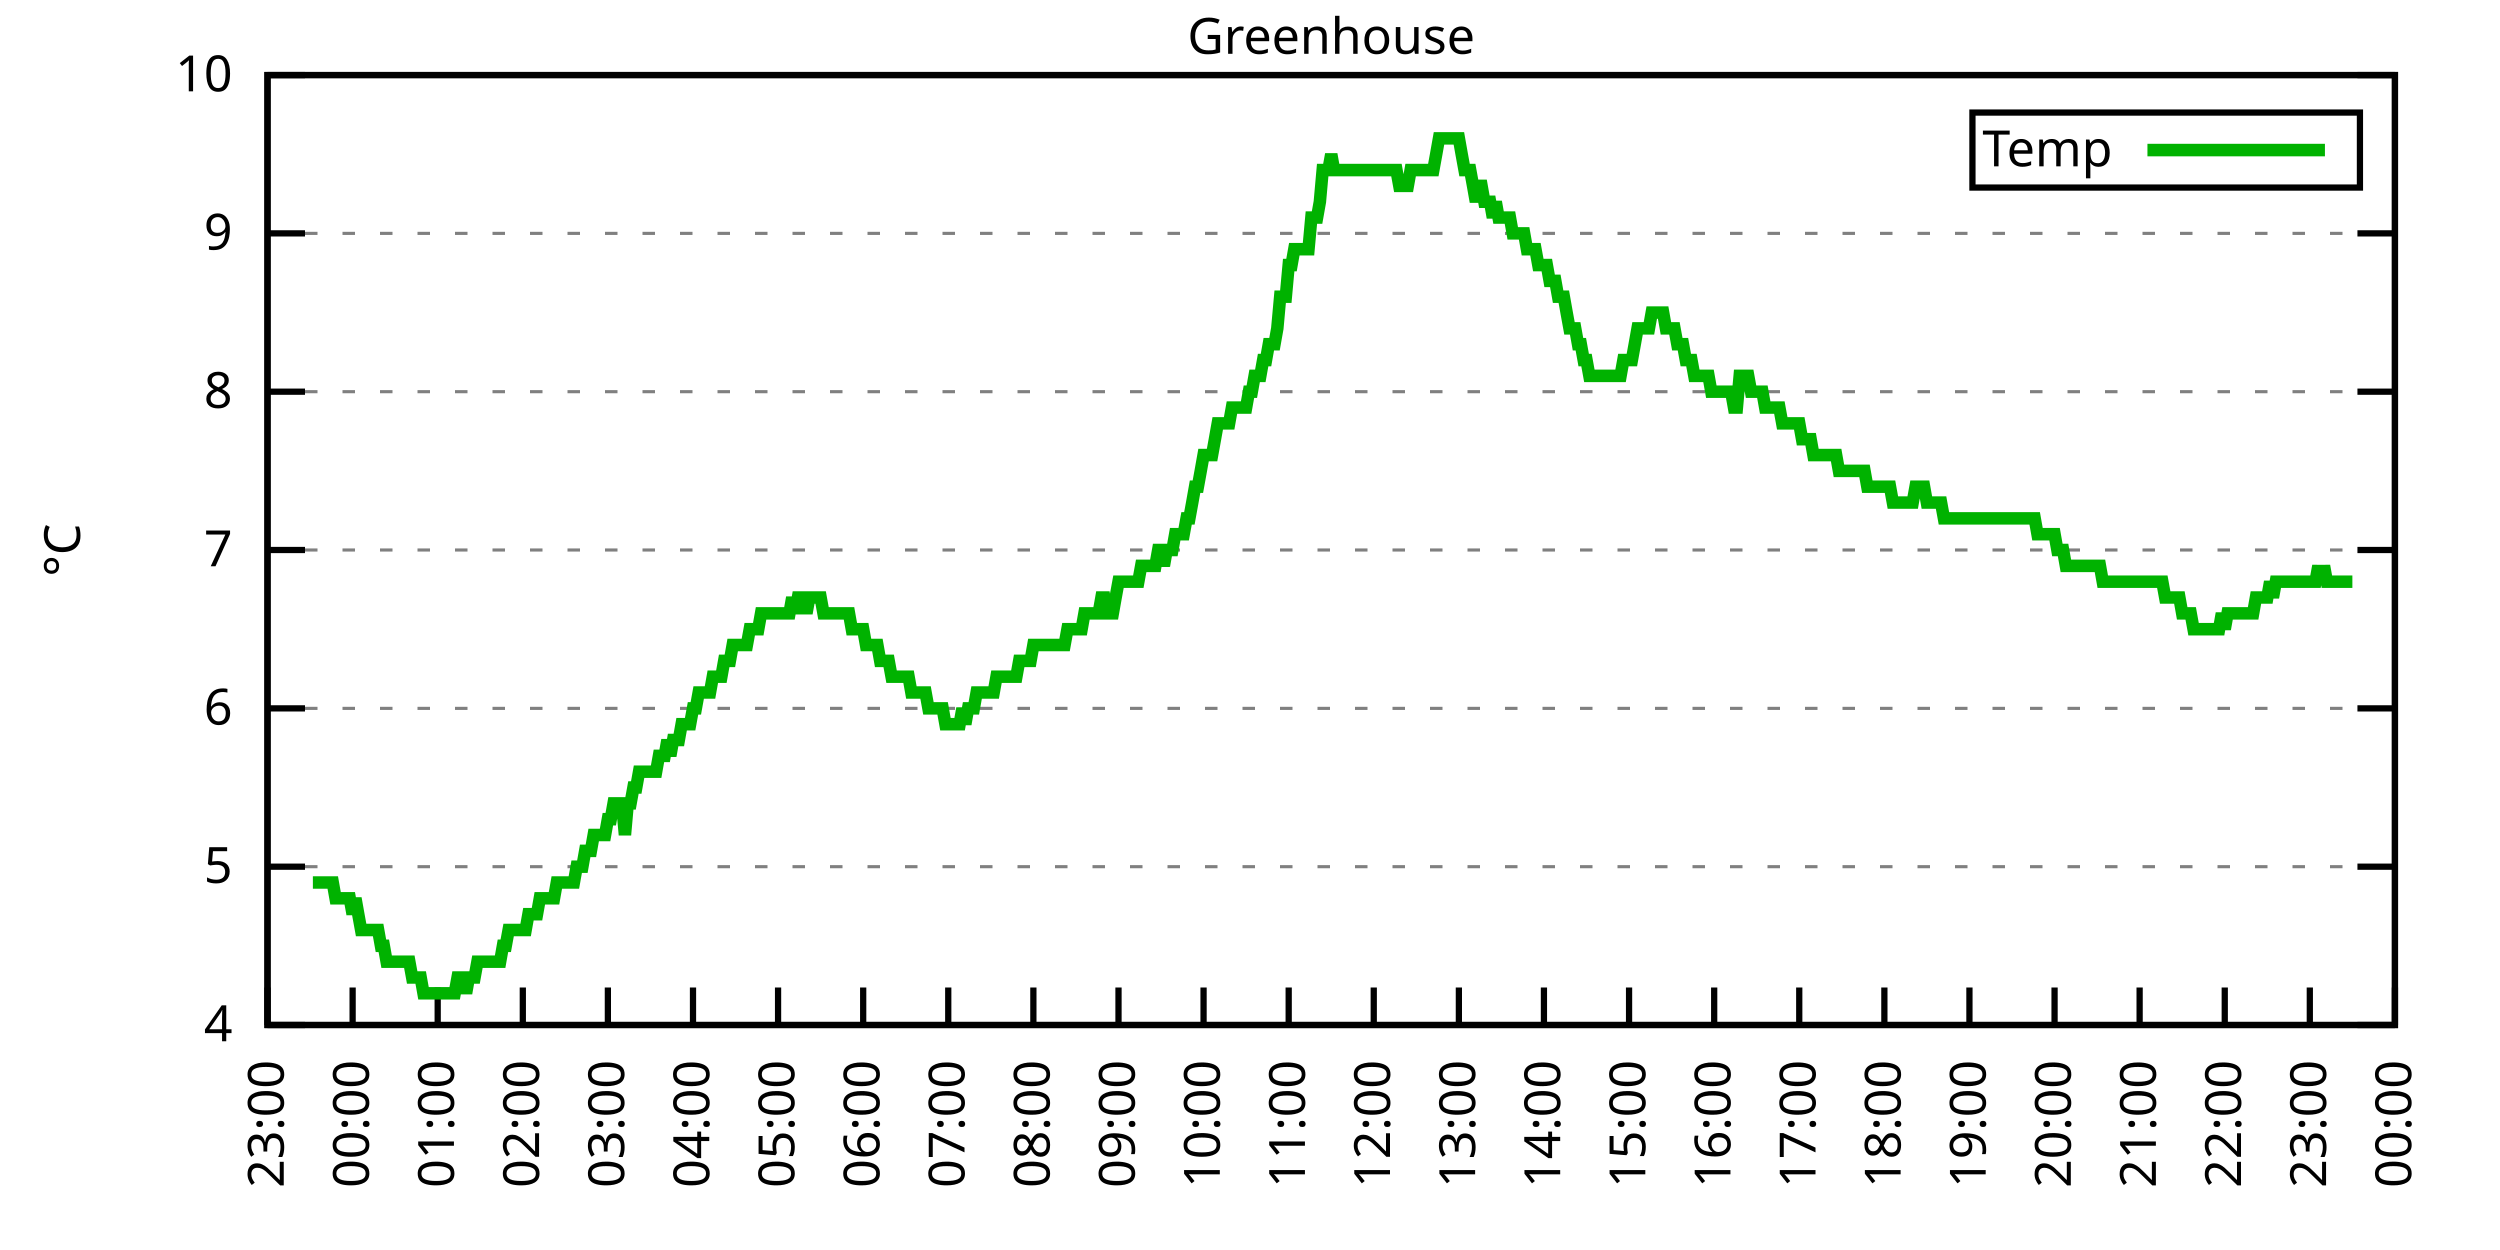
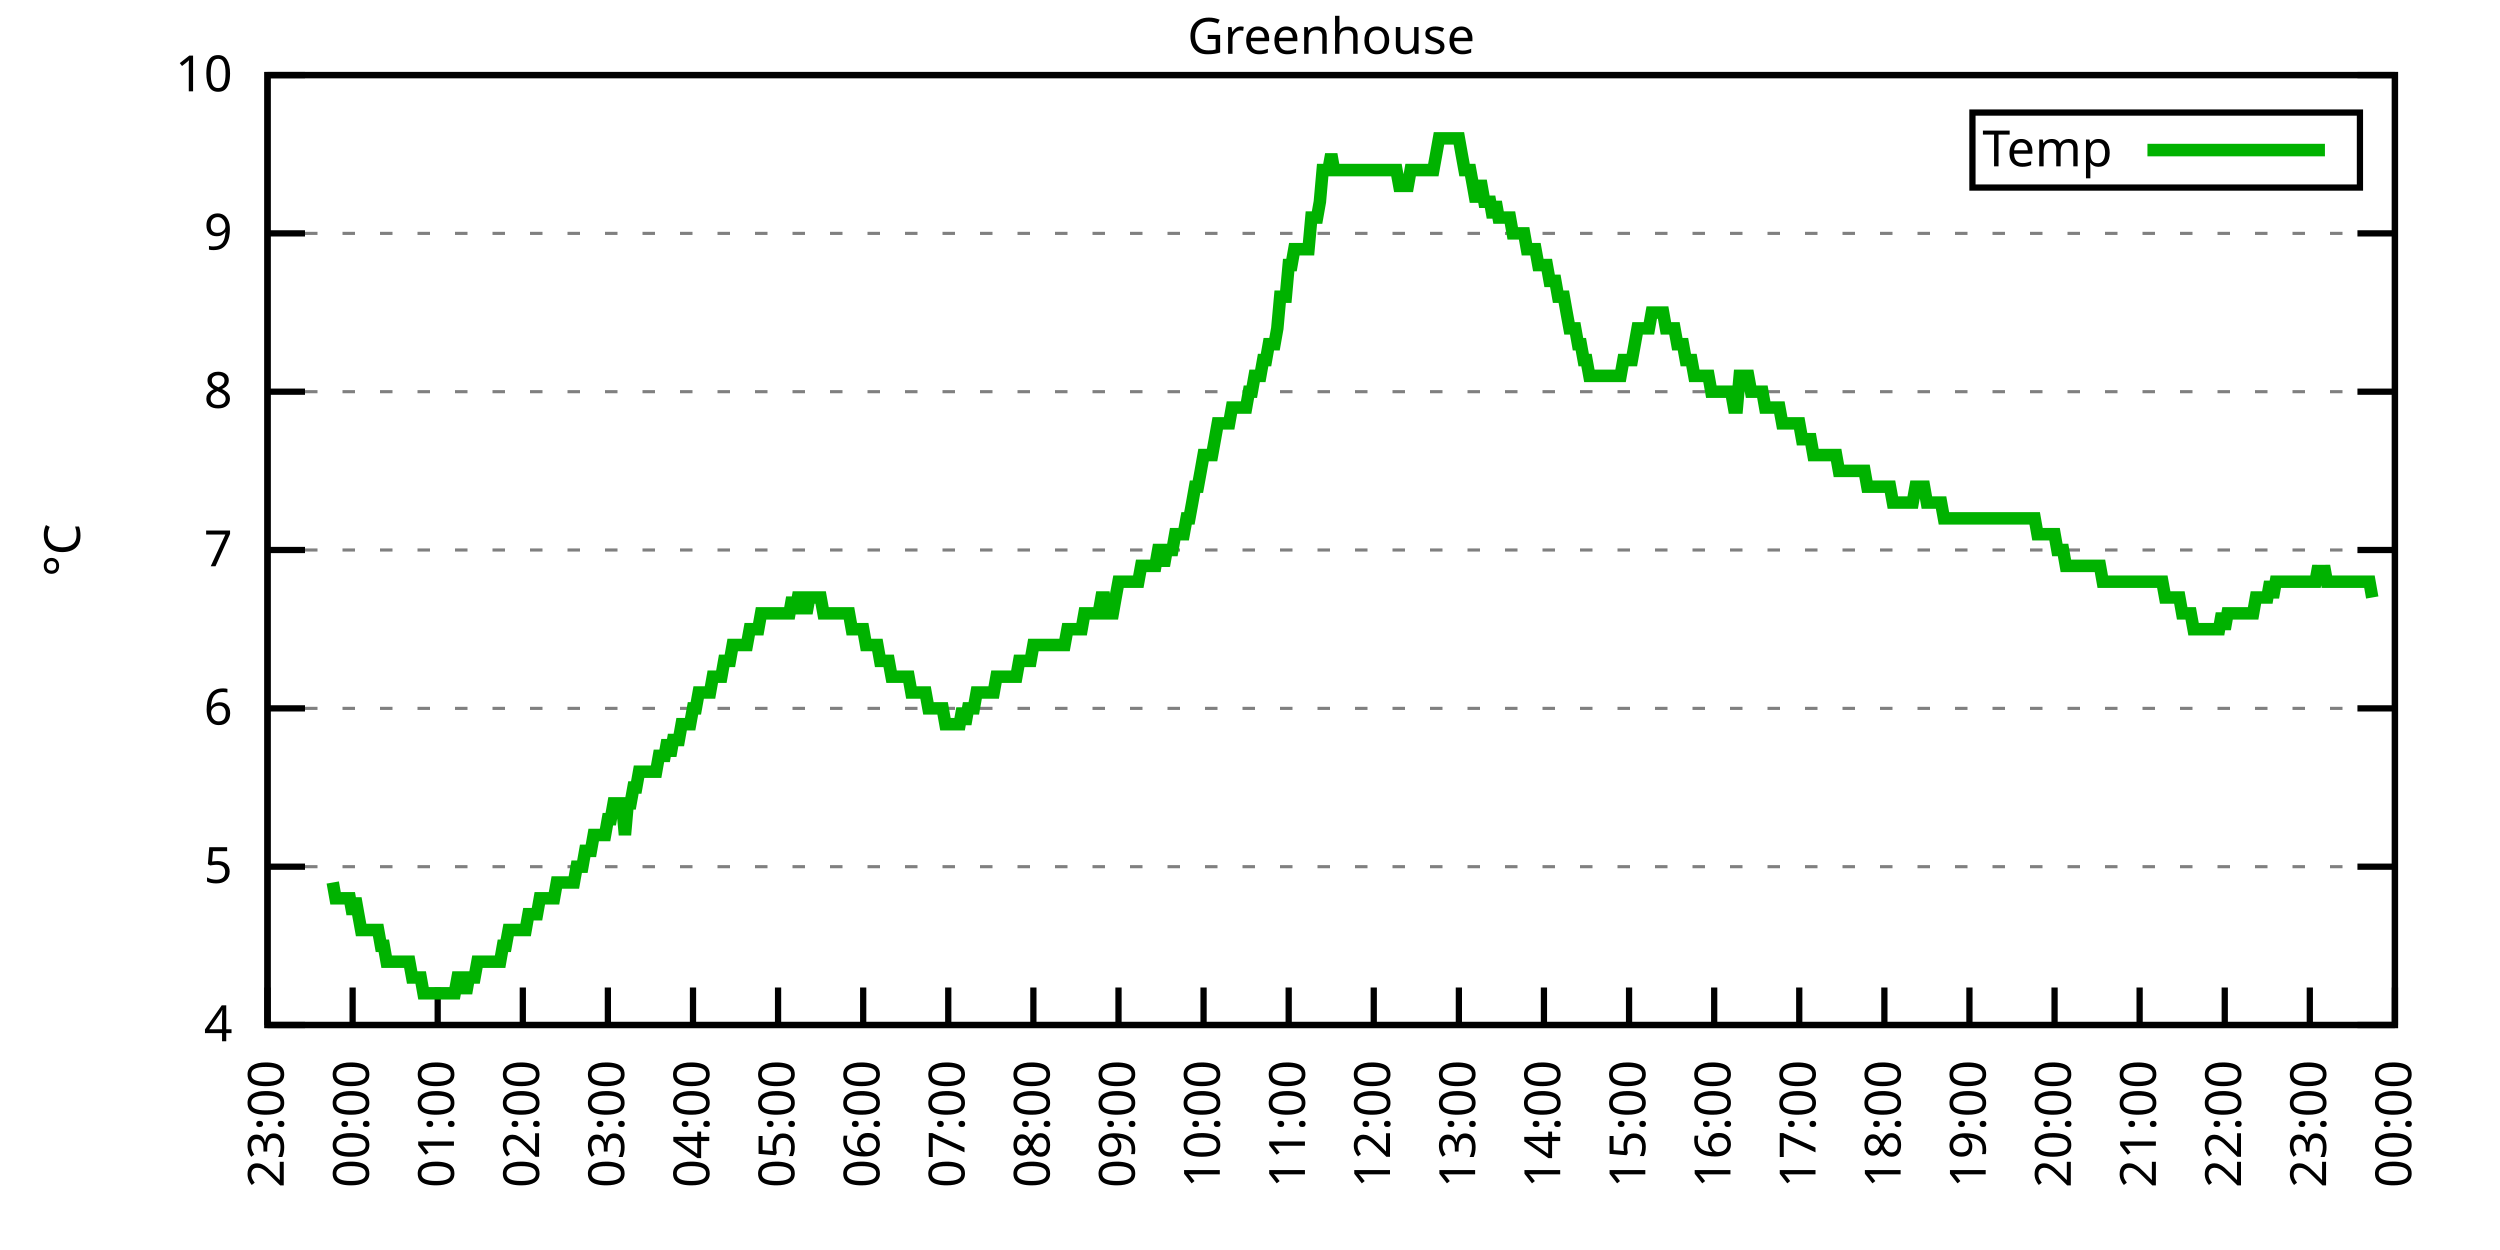
<svg xmlns="http://www.w3.org/2000/svg" xmlns:xlink="http://www.w3.org/1999/xlink" width="400" height="200" viewBox="0 0 400 200">
  <g id="gnuplot_canvas">
    <rect x="0" y="0" width="400" height="200" fill="none" />
    <defs>
      <circle id="gpDot" r="0.5" stroke-width="0.5" stroke="currentColor" />
      <path id="gpPt0" stroke-width="0.333" stroke="currentColor" d="M-1,0 h2 M0,-1 v2" />
      <path id="gpPt1" stroke-width="0.333" stroke="currentColor" d="M-1,-1 L1,1 M1,-1 L-1,1" />
      <path id="gpPt2" stroke-width="0.333" stroke="currentColor" d="M-1,0 L1,0 M0,-1 L0,1 M-1,-1 L1,1 M-1,1 L1,-1" />
      <rect id="gpPt3" stroke-width="0.333" stroke="currentColor" x="-1" y="-1" width="2" height="2" />
      <rect id="gpPt4" stroke-width="0.333" stroke="currentColor" fill="currentColor" x="-1" y="-1" width="2" height="2" />
      <circle id="gpPt5" stroke-width="0.333" stroke="currentColor" cx="0" cy="0" r="1" />
      <use xlink:href="#gpPt5" id="gpPt6" fill="currentColor" stroke="none" />
      <path id="gpPt7" stroke-width="0.333" stroke="currentColor" d="M0,-1.33 L-1.33,0.67 L1.33,0.67 z" />
      <use xlink:href="#gpPt7" id="gpPt8" fill="currentColor" stroke="none" />
      <use xlink:href="#gpPt7" id="gpPt9" stroke="currentColor" transform="rotate(180)" />
      <use xlink:href="#gpPt9" id="gpPt10" fill="currentColor" stroke="none" />
      <use xlink:href="#gpPt3" id="gpPt11" stroke="currentColor" transform="rotate(45)" />
      <use xlink:href="#gpPt11" id="gpPt12" fill="currentColor" stroke="none" />
      <path id="gpPt13" stroke-width="0.333" stroke="currentColor" d="M0,1.330 L1.265,0.411 L0.782,-1.067 L-0.782,-1.076 L-1.265,0.411 z" />
      <use xlink:href="#gpPt13" id="gpPt14" fill="currentColor" stroke="none" />
      <filter id="textbox" filterUnits="objectBoundingBox" x="0" y="0" height="1" width="1">
        <feFlood flood-color="white" flood-opacity="1" result="bgnd" />
        <feComposite in="SourceGraphic" in2="bgnd" operator="atop" />
      </filter>
      <filter id="greybox" filterUnits="objectBoundingBox" x="0" y="0" height="1" width="1">
        <feFlood flood-color="lightgrey" flood-opacity="1" result="grey" />
        <feComposite in="SourceGraphic" in2="grey" operator="atop" />
      </filter>
    </defs>
    <g fill="none" color="white" stroke="currentColor" stroke-width="1.00" stroke-linecap="butt" stroke-linejoin="miter">
</g>
    <g fill="none" color="black" stroke="currentColor" stroke-width="1.00" stroke-linecap="butt" stroke-linejoin="miter">
      <g stroke="none" shape-rendering="crispEdges">
        <polygon fill="rgb(255, 255, 255)" points="42.80,164.00 383.18,164.00 383.18,12.02 42.80,12.02 " />
      </g>
    </g>
    <g fill="none" color="black" stroke="currentColor" stroke-width="1.00" stroke-linecap="butt" stroke-linejoin="miter">
</g>
    <g fill="none" color="black" stroke="black" stroke-width="0.50" stroke-linecap="butt" stroke-linejoin="miter">
</g>
    <g fill="none" color="gray" stroke="currentColor" stroke-width="0.50" stroke-linecap="butt" stroke-linejoin="miter">
      <path stroke="gray" stroke-dasharray="2,4" class="gridline" d="M42.80,164.00 L383.19,164.00  " />
    </g>
    <g fill="none" color="gray" stroke="gray" stroke-width="1.00" stroke-linecap="butt" stroke-linejoin="miter">
</g>
    <g fill="none" color="black" stroke="currentColor" stroke-width="1.00" stroke-linecap="butt" stroke-linejoin="miter">
      <path stroke="black" d="M42.80,164.00 L48.80,164.00 M383.19,164.00 L377.19,164.00  " />
      <g transform="translate(37.20,166.60)" stroke="none" fill="black" font-family="Sans" font-size="8.00" text-anchor="end">
        <text>
          <tspan font-family="Sans"> 4</tspan>
        </text>
      </g>
    </g>
    <g fill="none" color="black" stroke="currentColor" stroke-width="1.00" stroke-linecap="butt" stroke-linejoin="miter">
</g>
    <g fill="none" color="black" stroke="black" stroke-width="0.50" stroke-linecap="butt" stroke-linejoin="miter">
</g>
    <g fill="none" color="gray" stroke="currentColor" stroke-width="0.50" stroke-linecap="butt" stroke-linejoin="miter">
      <path stroke="gray" stroke-dasharray="2,4" class="gridline" d="M42.80,138.67 L383.19,138.67  " />
    </g>
    <g fill="none" color="gray" stroke="gray" stroke-width="1.00" stroke-linecap="butt" stroke-linejoin="miter">
</g>
    <g fill="none" color="black" stroke="currentColor" stroke-width="1.00" stroke-linecap="butt" stroke-linejoin="miter">
      <path stroke="black" d="M42.80,138.67 L48.80,138.67 M383.19,138.67 L377.19,138.67  " />
      <g transform="translate(37.20,141.27)" stroke="none" fill="black" font-family="Sans" font-size="8.00" text-anchor="end">
        <text>
          <tspan font-family="Sans"> 5</tspan>
        </text>
      </g>
    </g>
    <g fill="none" color="black" stroke="currentColor" stroke-width="1.00" stroke-linecap="butt" stroke-linejoin="miter">
</g>
    <g fill="none" color="black" stroke="black" stroke-width="0.50" stroke-linecap="butt" stroke-linejoin="miter">
</g>
    <g fill="none" color="gray" stroke="currentColor" stroke-width="0.50" stroke-linecap="butt" stroke-linejoin="miter">
      <path stroke="gray" stroke-dasharray="2,4" class="gridline" d="M42.80,113.34 L383.19,113.34  " />
    </g>
    <g fill="none" color="gray" stroke="gray" stroke-width="1.00" stroke-linecap="butt" stroke-linejoin="miter">
</g>
    <g fill="none" color="black" stroke="currentColor" stroke-width="1.00" stroke-linecap="butt" stroke-linejoin="miter">
      <path stroke="black" d="M42.80,113.34 L48.80,113.34 M383.19,113.34 L377.19,113.34  " />
      <g transform="translate(37.20,115.94)" stroke="none" fill="black" font-family="Sans" font-size="8.00" text-anchor="end">
        <text>
          <tspan font-family="Sans"> 6</tspan>
        </text>
      </g>
    </g>
    <g fill="none" color="black" stroke="currentColor" stroke-width="1.00" stroke-linecap="butt" stroke-linejoin="miter">
</g>
    <g fill="none" color="black" stroke="black" stroke-width="0.50" stroke-linecap="butt" stroke-linejoin="miter">
</g>
    <g fill="none" color="gray" stroke="currentColor" stroke-width="0.50" stroke-linecap="butt" stroke-linejoin="miter">
      <path stroke="gray" stroke-dasharray="2,4" class="gridline" d="M42.80,88.00 L383.19,88.00  " />
    </g>
    <g fill="none" color="gray" stroke="gray" stroke-width="1.00" stroke-linecap="butt" stroke-linejoin="miter">
</g>
    <g fill="none" color="black" stroke="currentColor" stroke-width="1.00" stroke-linecap="butt" stroke-linejoin="miter">
      <path stroke="black" d="M42.80,88.00 L48.80,88.00 M383.19,88.00 L377.19,88.00  " />
      <g transform="translate(37.20,90.60)" stroke="none" fill="black" font-family="Sans" font-size="8.00" text-anchor="end">
        <text>
          <tspan font-family="Sans"> 7</tspan>
        </text>
      </g>
    </g>
    <g fill="none" color="black" stroke="currentColor" stroke-width="1.00" stroke-linecap="butt" stroke-linejoin="miter">
</g>
    <g fill="none" color="black" stroke="black" stroke-width="0.50" stroke-linecap="butt" stroke-linejoin="miter">
</g>
    <g fill="none" color="gray" stroke="currentColor" stroke-width="0.50" stroke-linecap="butt" stroke-linejoin="miter">
      <path stroke="gray" stroke-dasharray="2,4" class="gridline" d="M42.80,62.67 L383.19,62.67  " />
    </g>
    <g fill="none" color="gray" stroke="gray" stroke-width="1.00" stroke-linecap="butt" stroke-linejoin="miter">
</g>
    <g fill="none" color="black" stroke="currentColor" stroke-width="1.00" stroke-linecap="butt" stroke-linejoin="miter">
      <path stroke="black" d="M42.80,62.67 L48.80,62.67 M383.19,62.67 L377.19,62.67  " />
      <g transform="translate(37.20,65.27)" stroke="none" fill="black" font-family="Sans" font-size="8.00" text-anchor="end">
        <text>
          <tspan font-family="Sans"> 8</tspan>
        </text>
      </g>
    </g>
    <g fill="none" color="black" stroke="currentColor" stroke-width="1.00" stroke-linecap="butt" stroke-linejoin="miter">
</g>
    <g fill="none" color="black" stroke="black" stroke-width="0.50" stroke-linecap="butt" stroke-linejoin="miter">
</g>
    <g fill="none" color="gray" stroke="currentColor" stroke-width="0.50" stroke-linecap="butt" stroke-linejoin="miter">
      <path stroke="gray" stroke-dasharray="2,4" class="gridline" d="M42.80,37.34 L383.19,37.34  " />
    </g>
    <g fill="none" color="gray" stroke="gray" stroke-width="1.00" stroke-linecap="butt" stroke-linejoin="miter">
</g>
    <g fill="none" color="black" stroke="currentColor" stroke-width="1.00" stroke-linecap="butt" stroke-linejoin="miter">
      <path stroke="black" d="M42.80,37.34 L48.80,37.34 M383.19,37.34 L377.19,37.34  " />
      <g transform="translate(37.20,39.94)" stroke="none" fill="black" font-family="Sans" font-size="8.00" text-anchor="end">
        <text>
          <tspan font-family="Sans"> 9</tspan>
        </text>
      </g>
    </g>
    <g fill="none" color="black" stroke="currentColor" stroke-width="1.00" stroke-linecap="butt" stroke-linejoin="miter">
</g>
    <g fill="none" color="black" stroke="black" stroke-width="0.50" stroke-linecap="butt" stroke-linejoin="miter">
</g>
    <g fill="none" color="gray" stroke="currentColor" stroke-width="0.50" stroke-linecap="butt" stroke-linejoin="miter">
      <path stroke="gray" stroke-dasharray="2,4" class="gridline" d="M42.80,12.01 L383.19,12.01  " />
    </g>
    <g fill="none" color="gray" stroke="gray" stroke-width="1.00" stroke-linecap="butt" stroke-linejoin="miter">
</g>
    <g fill="none" color="black" stroke="currentColor" stroke-width="1.00" stroke-linecap="butt" stroke-linejoin="miter">
      <path stroke="black" d="M42.80,12.01 L48.80,12.01 M383.19,12.01 L377.19,12.01  " />
      <g transform="translate(37.20,14.61)" stroke="none" fill="black" font-family="Sans" font-size="8.00" text-anchor="end">
        <text>
          <tspan font-family="Sans"> 10</tspan>
        </text>
      </g>
    </g>
    <g fill="none" color="black" stroke="currentColor" stroke-width="1.00" stroke-linecap="butt" stroke-linejoin="miter">
      <path stroke="black" d="M42.80,164.00 L42.80,158.00  " />
      <g transform="translate(45.40,169.60) rotate(270.00)" stroke="none" fill="black" font-family="Sans" font-size="8.00" text-anchor="end">
        <text>
          <tspan font-family="Sans">23:00</tspan>
        </text>
      </g>
    </g>
    <g fill="none" color="black" stroke="currentColor" stroke-width="1.00" stroke-linecap="butt" stroke-linejoin="miter">
      <path stroke="black" d="M56.42,164.00 L56.42,158.00  " />
      <g transform="translate(59.02,169.60) rotate(270.00)" stroke="none" fill="black" font-family="Sans" font-size="8.00" text-anchor="end">
        <text>
          <tspan font-family="Sans">00:00</tspan>
        </text>
      </g>
    </g>
    <g fill="none" color="black" stroke="currentColor" stroke-width="1.00" stroke-linecap="butt" stroke-linejoin="miter">
      <path stroke="black" d="M70.03,164.00 L70.03,158.00  " />
      <g transform="translate(72.63,169.60) rotate(270.00)" stroke="none" fill="black" font-family="Sans" font-size="8.00" text-anchor="end">
        <text>
          <tspan font-family="Sans">01:00</tspan>
        </text>
      </g>
    </g>
    <g fill="none" color="black" stroke="currentColor" stroke-width="1.00" stroke-linecap="butt" stroke-linejoin="miter">
      <path stroke="black" d="M83.65,164.00 L83.65,158.00  " />
      <g transform="translate(86.25,169.60) rotate(270.00)" stroke="none" fill="black" font-family="Sans" font-size="8.00" text-anchor="end">
        <text>
          <tspan font-family="Sans">02:00</tspan>
        </text>
      </g>
    </g>
    <g fill="none" color="black" stroke="currentColor" stroke-width="1.00" stroke-linecap="butt" stroke-linejoin="miter">
      <path stroke="black" d="M97.26,164.00 L97.26,158.00  " />
      <g transform="translate(99.86,169.60) rotate(270.00)" stroke="none" fill="black" font-family="Sans" font-size="8.00" text-anchor="end">
        <text>
          <tspan font-family="Sans">03:00</tspan>
        </text>
      </g>
    </g>
    <g fill="none" color="black" stroke="currentColor" stroke-width="1.00" stroke-linecap="butt" stroke-linejoin="miter">
      <path stroke="black" d="M110.88,164.00 L110.88,158.00  " />
      <g transform="translate(113.48,169.60) rotate(270.00)" stroke="none" fill="black" font-family="Sans" font-size="8.00" text-anchor="end">
        <text>
          <tspan font-family="Sans">04:00</tspan>
        </text>
      </g>
    </g>
    <g fill="none" color="black" stroke="currentColor" stroke-width="1.00" stroke-linecap="butt" stroke-linejoin="miter">
      <path stroke="black" d="M124.49,164.00 L124.49,158.00  " />
      <g transform="translate(127.09,169.60) rotate(270.00)" stroke="none" fill="black" font-family="Sans" font-size="8.00" text-anchor="end">
        <text>
          <tspan font-family="Sans">05:00</tspan>
        </text>
      </g>
    </g>
    <g fill="none" color="black" stroke="currentColor" stroke-width="1.00" stroke-linecap="butt" stroke-linejoin="miter">
      <path stroke="black" d="M138.11,164.00 L138.11,158.00  " />
      <g transform="translate(140.71,169.60) rotate(270.00)" stroke="none" fill="black" font-family="Sans" font-size="8.00" text-anchor="end">
        <text>
          <tspan font-family="Sans">06:00</tspan>
        </text>
      </g>
    </g>
    <g fill="none" color="black" stroke="currentColor" stroke-width="1.00" stroke-linecap="butt" stroke-linejoin="miter">
      <path stroke="black" d="M151.72,164.00 L151.72,158.00  " />
      <g transform="translate(154.32,169.60) rotate(270.00)" stroke="none" fill="black" font-family="Sans" font-size="8.00" text-anchor="end">
        <text>
          <tspan font-family="Sans">07:00</tspan>
        </text>
      </g>
    </g>
    <g fill="none" color="black" stroke="currentColor" stroke-width="1.00" stroke-linecap="butt" stroke-linejoin="miter">
      <path stroke="black" d="M165.34,164.00 L165.34,158.00  " />
      <g transform="translate(167.94,169.60) rotate(270.00)" stroke="none" fill="black" font-family="Sans" font-size="8.00" text-anchor="end">
        <text>
          <tspan font-family="Sans">08:00</tspan>
        </text>
      </g>
    </g>
    <g fill="none" color="black" stroke="currentColor" stroke-width="1.00" stroke-linecap="butt" stroke-linejoin="miter">
      <path stroke="black" d="M178.96,164.00 L178.96,158.00  " />
      <g transform="translate(181.56,169.60) rotate(270.00)" stroke="none" fill="black" font-family="Sans" font-size="8.00" text-anchor="end">
        <text>
          <tspan font-family="Sans">09:00</tspan>
        </text>
      </g>
    </g>
    <g fill="none" color="black" stroke="currentColor" stroke-width="1.00" stroke-linecap="butt" stroke-linejoin="miter">
      <path stroke="black" d="M192.57,164.00 L192.57,158.00  " />
      <g transform="translate(195.17,169.60) rotate(270.00)" stroke="none" fill="black" font-family="Sans" font-size="8.00" text-anchor="end">
        <text>
          <tspan font-family="Sans">10:00</tspan>
        </text>
      </g>
    </g>
    <g fill="none" color="black" stroke="currentColor" stroke-width="1.00" stroke-linecap="butt" stroke-linejoin="miter">
      <path stroke="black" d="M206.19,164.00 L206.19,158.00  " />
      <g transform="translate(208.79,169.60) rotate(270.00)" stroke="none" fill="black" font-family="Sans" font-size="8.00" text-anchor="end">
        <text>
          <tspan font-family="Sans">11:00</tspan>
        </text>
      </g>
    </g>
    <g fill="none" color="black" stroke="currentColor" stroke-width="1.00" stroke-linecap="butt" stroke-linejoin="miter">
      <path stroke="black" d="M219.80,164.00 L219.80,158.00  " />
      <g transform="translate(222.40,169.60) rotate(270.00)" stroke="none" fill="black" font-family="Sans" font-size="8.00" text-anchor="end">
        <text>
          <tspan font-family="Sans">12:00</tspan>
        </text>
      </g>
    </g>
    <g fill="none" color="black" stroke="currentColor" stroke-width="1.00" stroke-linecap="butt" stroke-linejoin="miter">
      <path stroke="black" d="M233.42,164.00 L233.42,158.00  " />
      <g transform="translate(236.02,169.60) rotate(270.00)" stroke="none" fill="black" font-family="Sans" font-size="8.00" text-anchor="end">
        <text>
          <tspan font-family="Sans">13:00</tspan>
        </text>
      </g>
    </g>
    <g fill="none" color="black" stroke="currentColor" stroke-width="1.00" stroke-linecap="butt" stroke-linejoin="miter">
      <path stroke="black" d="M247.03,164.00 L247.03,158.00  " />
      <g transform="translate(249.63,169.60) rotate(270.00)" stroke="none" fill="black" font-family="Sans" font-size="8.00" text-anchor="end">
        <text>
          <tspan font-family="Sans">14:00</tspan>
        </text>
      </g>
    </g>
    <g fill="none" color="black" stroke="currentColor" stroke-width="1.00" stroke-linecap="butt" stroke-linejoin="miter">
      <path stroke="black" d="M260.65,164.00 L260.65,158.00  " />
      <g transform="translate(263.25,169.60) rotate(270.00)" stroke="none" fill="black" font-family="Sans" font-size="8.00" text-anchor="end">
        <text>
          <tspan font-family="Sans">15:00</tspan>
        </text>
      </g>
    </g>
    <g fill="none" color="black" stroke="currentColor" stroke-width="1.00" stroke-linecap="butt" stroke-linejoin="miter">
      <path stroke="black" d="M274.27,164.00 L274.27,158.00  " />
      <g transform="translate(276.87,169.60) rotate(270.00)" stroke="none" fill="black" font-family="Sans" font-size="8.00" text-anchor="end">
        <text>
          <tspan font-family="Sans">16:00</tspan>
        </text>
      </g>
    </g>
    <g fill="none" color="black" stroke="currentColor" stroke-width="1.00" stroke-linecap="butt" stroke-linejoin="miter">
      <path stroke="black" d="M287.88,164.00 L287.88,158.00  " />
      <g transform="translate(290.48,169.60) rotate(270.00)" stroke="none" fill="black" font-family="Sans" font-size="8.00" text-anchor="end">
        <text>
          <tspan font-family="Sans">17:00</tspan>
        </text>
      </g>
    </g>
    <g fill="none" color="black" stroke="currentColor" stroke-width="1.00" stroke-linecap="butt" stroke-linejoin="miter">
      <path stroke="black" d="M301.50,164.00 L301.50,158.00  " />
      <g transform="translate(304.10,169.60) rotate(270.00)" stroke="none" fill="black" font-family="Sans" font-size="8.00" text-anchor="end">
        <text>
          <tspan font-family="Sans">18:00</tspan>
        </text>
      </g>
    </g>
    <g fill="none" color="black" stroke="currentColor" stroke-width="1.00" stroke-linecap="butt" stroke-linejoin="miter">
      <path stroke="black" d="M315.11,164.00 L315.11,158.00  " />
      <g transform="translate(317.71,169.60) rotate(270.00)" stroke="none" fill="black" font-family="Sans" font-size="8.00" text-anchor="end">
        <text>
          <tspan font-family="Sans">19:00</tspan>
        </text>
      </g>
    </g>
    <g fill="none" color="black" stroke="currentColor" stroke-width="1.00" stroke-linecap="butt" stroke-linejoin="miter">
      <path stroke="black" d="M328.73,164.00 L328.73,158.00  " />
      <g transform="translate(331.33,169.60) rotate(270.00)" stroke="none" fill="black" font-family="Sans" font-size="8.00" text-anchor="end">
        <text>
          <tspan font-family="Sans">20:00</tspan>
        </text>
      </g>
    </g>
    <g fill="none" color="black" stroke="currentColor" stroke-width="1.00" stroke-linecap="butt" stroke-linejoin="miter">
      <path stroke="black" d="M342.34,164.00 L342.34,158.00  " />
      <g transform="translate(344.94,169.60) rotate(270.00)" stroke="none" fill="black" font-family="Sans" font-size="8.00" text-anchor="end">
        <text>
          <tspan font-family="Sans">21:00</tspan>
        </text>
      </g>
    </g>
    <g fill="none" color="black" stroke="currentColor" stroke-width="1.00" stroke-linecap="butt" stroke-linejoin="miter">
      <path stroke="black" d="M355.96,164.00 L355.96,158.00  " />
      <g transform="translate(358.56,169.60) rotate(270.00)" stroke="none" fill="black" font-family="Sans" font-size="8.00" text-anchor="end">
        <text>
          <tspan font-family="Sans">22:00</tspan>
        </text>
      </g>
    </g>
    <g fill="none" color="black" stroke="currentColor" stroke-width="1.00" stroke-linecap="butt" stroke-linejoin="miter">
      <path stroke="black" d="M369.57,164.00 L369.57,158.00  " />
      <g transform="translate(372.17,169.60) rotate(270.00)" stroke="none" fill="black" font-family="Sans" font-size="8.00" text-anchor="end">
        <text>
          <tspan font-family="Sans">23:00</tspan>
        </text>
      </g>
    </g>
    <g fill="none" color="black" stroke="currentColor" stroke-width="1.00" stroke-linecap="butt" stroke-linejoin="miter">
      <path stroke="black" d="M383.19,164.00 L383.19,158.00  " />
      <g transform="translate(385.79,169.60) rotate(270.00)" stroke="none" fill="black" font-family="Sans" font-size="8.00" text-anchor="end">
        <text>
          <tspan font-family="Sans">00:00</tspan>
        </text>
      </g>
    </g>
    <g fill="none" color="black" stroke="currentColor" stroke-width="1.00" stroke-linecap="butt" stroke-linejoin="miter">
</g>
    <g fill="none" color="black" stroke="currentColor" stroke-width="1.00" stroke-linecap="butt" stroke-linejoin="miter">
      <path stroke="black" d="M42.80,12.01 L42.80,164.00 L383.19,164.00 L383.19,12.01 L42.80,12.01 Z  " />
    </g>
    <g fill="none" color="black" stroke="currentColor" stroke-width="1.00" stroke-linecap="butt" stroke-linejoin="miter">
</g>
    <g fill="none" color="black" stroke="currentColor" stroke-width="1.00" stroke-linecap="butt" stroke-linejoin="miter">
      <path stroke="black" d="M315.59,30.01 L315.59,18.01 L377.59,18.01 L377.59,30.01 L315.59,30.01 Z  " />
    </g>
    <g id="Greenhouse_plot_1">
      <g fill="none" color="white" stroke="black" stroke-width="2.00" stroke-linecap="butt" stroke-linejoin="miter">
</g>
      <g fill="none" color="black" stroke="currentColor" stroke-width="2.00" stroke-linecap="butt" stroke-linejoin="miter">
        <g transform="translate(337.99,26.61)" stroke="none" fill="black" font-family="Sans" font-size="8.00" text-anchor="end">
          <text>
            <tspan font-family="Sans">Temp</tspan>
          </text>
        </g>
      </g>
      <g fill="none" color="black" stroke="currentColor" stroke-width="2.00" stroke-linecap="butt" stroke-linejoin="miter">
-         <path stroke="rgb(  0, 178,   0)" d="M343.59,24.01 L371.99,24.01 M50.06,141.20 L50.52,141.20 L50.97,141.20 L51.42,141.20 L51.88,141.20 L52.33,141.20   L52.78,141.20 L53.24,141.20 L53.69,143.73 L54.15,143.73 L54.60,143.73 L55.05,143.73 L55.51,143.73 L55.96,143.73   L56.42,146.27 L56.87,143.73 L57.32,146.27 L57.78,148.80 L58.23,148.80 L58.68,148.80 L59.14,148.80 L59.59,148.80   L60.05,148.80 L60.50,148.80 L60.95,151.33 L61.41,151.33 L61.86,153.87 L62.32,153.87 L62.77,153.87 L63.22,153.87   L63.68,153.87 L64.13,153.87 L64.58,153.87 L65.04,153.87 L65.49,153.87 L65.95,156.40 L66.40,156.40 L66.85,156.40   L67.31,156.40 L67.76,158.93 L68.22,158.93 L68.67,158.93 L69.12,158.93 L69.58,158.93 L70.03,158.93 L70.49,158.93   L70.94,158.93 L71.39,158.93 L71.85,158.93 L72.30,158.93 L72.75,158.93 L73.21,156.40 L73.66,156.40 L74.12,156.40   L74.57,158.93 L75.02,156.40 L75.48,156.40 L75.93,156.40 L76.39,153.87 L76.84,153.87 L77.29,153.87 L77.75,153.87   L78.20,153.87 L78.65,153.87 L79.11,153.87 L79.56,153.87 L80.02,153.87 L80.47,151.33 L80.92,151.33 L81.38,148.80   L81.83,148.80 L82.29,148.80 L82.74,148.80 L83.19,148.80 L83.65,148.80 L84.10,148.80 L84.55,146.27 L85.01,146.27   L85.46,146.27 L85.92,146.27 L86.37,143.73 L86.82,143.73 L87.28,143.73 L87.73,143.73 L88.19,143.73 L88.64,143.73   L89.09,141.20 L89.55,141.20 L90.00,141.20 L90.45,141.20 L90.91,141.20 L91.36,141.20 L91.82,141.20 L92.27,138.67   L92.72,138.67 L93.18,138.67 L93.63,136.14 L94.09,136.14 L94.54,136.14 L94.99,133.60 L95.45,133.60 L95.90,133.60   L96.35,133.60 L96.81,133.60 L97.26,131.07 L97.72,131.07 L98.17,128.54 L98.62,128.54 L99.08,128.54 L99.53,128.54   L99.99,133.60 L100.44,128.54 L100.89,128.54 L101.35,126.00 L101.80,126.00 L102.25,123.47 L102.71,123.47 L103.16,123.47   L103.62,123.47 L104.07,123.47 L104.52,123.47 L104.98,123.47 L105.43,120.94 L105.89,120.94 L106.34,120.94 L106.79,118.40   L107.25,120.94 L107.70,118.40 L108.15,118.40 L108.61,118.40 L109.06,115.87 L109.52,115.87 L109.97,115.87 L110.42,115.87   L110.88,113.34 L111.33,113.34 L111.79,110.80 L112.24,110.80 L112.69,110.80 L113.15,110.80 L113.60,110.80 L114.05,108.27   L114.51,108.27 L114.96,108.27 L115.42,108.27 L115.87,105.74 L116.32,105.74 L116.78,105.74 L117.23,103.20 L117.69,103.20   L118.14,103.20 L118.59,103.20 L119.05,103.20 L119.50,103.20 L119.96,100.67 L120.41,100.67 L120.86,100.67 L121.32,100.67   L121.77,98.14 L122.22,98.14 L122.68,98.14 L123.13,98.14 L123.59,98.14 L124.04,98.14 L124.49,98.14 L124.95,98.14   L125.40,98.14 L125.86,98.14 L126.31,98.14 L126.76,95.60 L127.22,98.14 L127.67,95.60 L128.12,95.60 L128.58,95.60   L129.03,98.14 L129.49,95.60 L129.94,95.60 L130.39,95.60 L130.85,95.60 L131.30,95.60 L131.76,98.14 L132.21,98.14   L132.66,98.14 L133.12,98.14 L133.57,98.14 L134.02,98.14 L134.48,98.14 L134.93,98.14 L135.39,98.14 L135.84,98.14   L136.29,100.67 L136.75,100.67 L137.20,100.67 L137.66,100.67 L138.11,100.67 L138.56,103.20 L139.02,103.20 L139.47,103.20   L139.92,103.20 L140.38,103.20 L140.83,105.74 L141.29,105.74 L141.74,105.74 L142.19,105.74 L142.65,108.27 L143.10,108.27   L143.56,108.27 L144.01,108.27 L144.46,108.27 L144.92,108.27 L145.37,108.27 L145.82,110.80 L146.28,110.80 L146.73,110.80   L147.19,110.80 L147.64,110.80 L148.09,110.80 L148.55,113.34 L149.00,113.34 L149.46,113.34 L149.91,113.34 L150.36,113.34   L150.82,113.34 L151.27,115.87 L151.72,115.87 L152.18,115.87 L152.63,115.87 L153.09,115.87 L153.54,115.87 L153.99,113.34   L154.45,115.87 L154.90,113.34 L155.36,113.34 L155.81,113.34 L156.26,110.80 L156.72,110.80 L157.17,110.80 L157.62,110.80   L158.08,110.80 L158.53,110.80 L158.99,110.80 L159.44,108.27 L159.89,108.27 L160.35,108.27 L160.80,108.27 L161.26,108.27   L161.71,108.27 L162.16,108.27 L162.62,108.27 L163.07,105.74 L163.52,105.74 L163.98,105.74 L164.43,105.74 L164.89,105.74   L165.34,103.20 L165.79,103.20 L166.25,103.20 L166.70,103.20 L167.16,103.20 L167.61,103.20 L168.06,103.20 L168.52,103.20   L168.97,103.20 L169.43,103.20 L169.88,103.20 L170.33,103.20 L170.79,100.67 L171.24,100.67 L171.69,100.67 L172.15,100.67   L172.60,100.67 L173.06,100.67 L173.51,98.14 L173.96,98.14 L174.42,98.14 L174.87,98.14 L175.33,98.14 L175.78,98.14   L176.23,95.60 L176.69,95.60 L177.14,98.14 L177.59,98.14 L178.05,98.14 L178.50,95.60 L178.96,93.07 L179.41,93.07   L179.86,93.07 L180.32,93.07 L180.77,93.07 L181.23,93.07 L181.68,93.07 L182.13,93.07 L182.59,90.54 L183.04,90.54   L183.49,90.54 L183.95,90.54 L184.40,90.54 L184.86,90.54 L185.31,88.00 L185.76,88.00 L186.22,90.54 L186.67,88.00   L187.13,88.00 L187.58,88.00 L188.03,85.47 L188.49,85.47 L188.94,85.47 L189.39,85.47 L189.85,82.94 L190.30,82.94   L190.76,80.41 L191.21,77.87 L191.66,77.87 L192.12,75.34 L192.57,72.81 L193.03,72.81 L193.48,72.81 L193.93,72.81   L194.39,70.27 L194.84,67.74 L195.29,67.74 L195.75,67.74 L196.20,67.74 L196.66,67.74 L197.11,65.21 L197.56,65.21   L198.02,65.21 L198.47,65.21 L198.93,65.21 L199.38,65.21 L199.83,62.67 L200.29,62.67 L200.74,60.14 L201.19,60.14   L201.65,60.14 L202.10,57.61 L202.56,57.61 L203.01,55.07 L203.46,55.07 L203.92,55.07 L204.37,52.54 L204.83,47.47   L205.28,47.47 L205.73,47.47 L206.19,42.41 L206.64,42.41 L207.09,39.87 L207.55,39.87 L208.00,39.87 L208.46,39.87   L208.91,39.87 L209.36,39.87 L209.82,34.81 L210.27,34.81 L210.73,34.81 L211.18,32.28 L211.63,27.21 L212.09,27.21   L212.54,27.21 L213.00,24.68 L213.45,27.21 L213.90,27.21 L214.36,27.21 L214.81,27.21 L215.26,27.21 L215.72,27.21   L216.17,27.21 L216.63,27.21 L217.08,27.21 L217.53,27.21 L217.99,27.21 L218.44,27.21 L218.90,27.21 L219.35,27.21   L219.80,27.21 L220.26,27.21 L220.71,27.21 L221.16,27.21 L221.62,27.21 L222.07,27.21 L222.53,27.21 L222.98,27.21   L223.43,27.21 L223.89,29.74 L224.34,29.74 L224.80,29.74 L225.25,29.74 L225.70,27.21 L226.16,27.21 L226.61,27.21   L227.06,27.21 L227.52,27.21 L227.97,27.21 L228.43,27.21 L228.88,27.21 L229.33,27.21 L229.79,24.68 L230.24,22.14   L230.70,22.14 L231.15,22.14 L231.60,22.14 L232.06,22.14 L232.51,22.14 L232.96,22.14 L233.42,22.14 L233.87,24.68   L234.33,27.21 L234.78,27.21 L235.23,27.21 L235.69,29.74 L236.14,32.28 L236.60,29.74 L237.05,29.74 L237.50,32.28   L237.96,32.28 L238.41,32.28 L238.86,34.81 L239.32,32.28 L239.77,34.81 L240.23,34.81 L240.68,34.81 L241.13,34.81   L241.59,34.81 L242.04,37.34 L242.50,37.34 L242.95,37.34 L243.40,37.34 L243.86,37.34 L244.31,39.87 L244.76,39.87   L245.22,39.87 L245.67,39.87 L246.13,42.41 L246.58,42.41 L247.03,42.41 L247.49,42.41 L247.94,44.94 L248.40,44.94   L248.85,44.94 L249.30,47.47 L249.76,47.47 L250.21,47.47 L250.66,50.01 L251.12,52.54 L251.57,52.54 L252.03,52.54   L252.48,55.07 L252.93,55.07 L253.39,57.61 L253.84,57.61 L254.30,60.14 L254.75,60.14 L255.20,60.14 L255.66,60.14   L256.11,60.14 L256.56,60.14 L257.02,60.14 L257.47,60.14 L257.93,60.14 L258.38,60.14 L258.83,60.14 L259.29,60.14   L259.74,57.61 L260.20,57.61 L260.65,57.61 L261.10,57.61 L261.56,55.07 L262.01,52.54 L262.47,52.54 L262.92,52.54   L263.37,52.54 L263.83,52.54 L264.28,50.01 L264.73,50.01 L265.19,50.01 L265.64,50.01 L266.10,50.01 L266.55,52.54   L267.00,52.54 L267.46,52.54 L267.91,52.54 L268.37,55.07 L268.82,55.07 L269.27,55.07 L269.73,57.61 L270.18,57.61   L270.63,57.61 L271.09,60.14 L271.54,60.14 L272.00,60.14 L272.45,60.14 L272.90,60.14 L273.36,60.14 L273.81,62.67   L274.27,62.67 L274.72,62.67 L275.17,62.67 L275.63,62.67 L276.08,62.67 L276.53,62.67 L276.99,62.67 L277.44,65.21   L277.90,65.21 L278.35,60.14 L278.80,60.14 L279.26,60.14 L279.71,60.14 L280.17,62.67 L280.62,62.67 L281.07,62.67   L281.53,62.67 L281.98,62.67 L282.43,65.21 L282.89,65.21 L283.34,65.21 L283.80,65.21 L284.25,65.21 L284.70,65.21   L285.16,67.74 L285.61,67.74 L286.07,67.74 L286.52,67.74 L286.97,67.74 L287.43,67.74 L287.88,67.74 L288.33,70.27   L288.79,70.27 L289.24,70.27 L289.70,70.27 L290.15,72.81 L290.60,72.81 L291.06,72.81 L291.51,72.81 L291.97,72.81   L292.42,72.81 L292.87,72.81 L293.33,72.81 L293.78,72.81 L294.23,75.34 L294.69,75.34 L295.14,75.34 L295.60,75.34   L296.05,75.34 L296.50,75.34 L296.96,75.34 L297.41,75.34 L297.87,75.34 L298.32,75.34 L298.77,77.87 L299.23,77.87   L299.68,77.87 L300.13,77.87 L300.59,77.87 L301.04,77.87 L301.50,77.87 L301.95,77.87 L302.40,77.87 L302.86,80.41   L303.31,80.41 L303.77,80.41 L304.22,80.41 L304.67,80.41 L305.13,80.41 L305.58,80.41 L306.03,80.41 L306.49,77.87   L306.94,77.87 L307.40,77.87 L307.85,77.87 L308.30,80.41 L308.76,80.41 L309.21,80.41 L309.67,80.41 L310.12,80.41   L310.57,80.41 L311.03,82.94 L311.48,82.94 L311.94,82.94 L312.39,82.94 L312.84,82.94 L313.30,82.94 L313.75,82.94   L314.20,82.94 L314.66,82.94 L315.11,82.94 L315.57,82.94 L316.02,82.94 L316.47,82.94 L316.93,82.94 L317.38,82.94   L317.84,82.94 L318.29,82.94 L318.74,82.94 L319.20,82.94 L319.65,82.94 L320.10,82.94 L320.56,82.94 L321.01,82.94   L321.47,82.94 L321.92,82.94 L322.37,82.94 L322.83,82.94 L323.28,82.94 L323.74,82.94 L324.19,82.94 L324.64,82.94   L325.10,82.94 L325.55,82.94 L326.00,85.47 L326.46,85.47 L326.91,85.47 L327.37,85.47 L327.82,85.47 L328.27,85.47   L328.73,85.47 L329.18,88.00 L329.64,88.00 L330.09,88.00 L330.54,90.54 L331.00,90.54 L331.45,90.54 L331.90,90.54   L332.36,90.54 L332.81,90.54 L333.27,90.54 L333.72,90.54 L334.17,90.54 L334.63,90.54 L335.08,90.54 L335.54,90.54   L335.99,90.54 L336.44,93.07 L336.90,93.07 L337.35,93.07 L337.80,93.07 L338.26,93.07 L338.71,93.07 L339.17,93.07   L339.62,93.07 L340.07,93.07 L340.53,93.07 L340.98,93.07 L341.44,93.07 L341.89,93.07 L342.34,93.07 L342.80,93.07   L343.25,93.07 L343.70,93.07 L344.16,93.07 L344.61,93.07 L345.07,93.07 L345.52,93.07 L345.97,93.07 L346.43,95.60   L346.88,95.60 L347.34,95.60 L347.79,95.60 L348.24,95.60 L348.70,95.60 L349.15,98.14 L349.60,98.14 L350.06,98.14   L350.51,98.14 L350.97,100.67 L351.42,100.67 L351.87,100.67 L352.33,100.67 L352.78,100.67 L353.24,100.67 L353.69,100.67   L354.14,100.67 L354.60,100.67 L355.05,100.67 L355.50,98.14 L355.96,100.67 L356.41,98.14 L356.87,98.14 L357.32,98.14   L357.77,98.14 L358.23,98.14 L358.68,98.14 L359.14,98.14 L359.59,98.14 L360.04,98.14 L360.50,98.14 L360.95,95.60   L361.41,95.60 L361.86,95.60 L362.31,95.60 L362.77,95.60 L363.22,93.07 L363.67,95.60 L364.13,93.07 L364.58,93.07   L365.04,93.07 L365.49,93.07 L365.94,93.07 L366.40,93.07 L366.85,93.07 L367.31,93.07 L367.76,93.07 L368.21,93.07   L368.67,93.07 L369.12,93.07 L369.57,93.07 L370.03,93.07 L370.48,93.07 L370.94,90.54 L371.39,93.07 L371.84,90.54   L372.30,93.07 L372.75,93.07 L373.21,93.07 L373.66,93.07 L374.11,93.07 L374.57,93.07 L375.02,93.07 L375.47,93.07   L375.93,93.07 L376.38,93.07  " />
+         <path stroke="rgb(  0, 178,   0)" d="M343.59,24.01 L371.99,24.01 M53.24,141.20 L53.69,143.73 L54.15,143.73 L54.60,143.73 L55.05,143.73 L55.51,143.73   L55.96,143.73 L56.42,146.27 L56.87,143.73 L57.32,146.27 L57.78,148.80 L58.23,148.80 L58.68,148.80 L59.14,148.80   L59.59,148.80 L60.05,148.80 L60.50,148.80 L60.95,151.33 L61.41,151.33 L61.86,153.87 L62.32,153.87 L62.77,153.87   L63.22,153.87 L63.68,153.87 L64.13,153.87 L64.58,153.87 L65.04,153.87 L65.49,153.87 L65.95,156.40 L66.40,156.40   L66.85,156.40 L67.31,156.40 L67.76,158.93 L68.22,158.93 L68.67,158.93 L69.12,158.93 L69.58,158.93 L70.03,158.93   L70.49,158.93 L70.94,158.93 L71.39,158.93 L71.85,158.93 L72.30,158.93 L72.75,158.93 L73.21,156.40 L73.66,156.40   L74.12,156.40 L74.57,158.93 L75.02,156.40 L75.48,156.40 L75.93,156.40 L76.39,153.87 L76.84,153.87 L77.29,153.87   L77.75,153.87 L78.20,153.87 L78.65,153.87 L79.11,153.87 L79.56,153.87 L80.02,153.87 L80.47,151.33 L80.92,151.33   L81.38,148.80 L81.83,148.80 L82.29,148.80 L82.74,148.80 L83.19,148.80 L83.65,148.80 L84.10,148.80 L84.55,146.27   L85.01,146.27 L85.46,146.27 L85.92,146.27 L86.37,143.73 L86.82,143.73 L87.28,143.73 L87.73,143.73 L88.19,143.73   L88.64,143.73 L89.09,141.20 L89.55,141.20 L90.00,141.20 L90.45,141.20 L90.91,141.20 L91.36,141.20 L91.82,141.20   L92.27,138.67 L92.72,138.67 L93.18,138.67 L93.63,136.14 L94.09,136.14 L94.54,136.14 L94.99,133.60 L95.45,133.60   L95.90,133.60 L96.35,133.60 L96.81,133.60 L97.26,131.07 L97.72,131.07 L98.17,128.54 L98.62,128.54 L99.08,128.54   L99.53,128.54 L99.99,133.60 L100.44,128.54 L100.89,128.54 L101.35,126.00 L101.80,126.00 L102.25,123.47 L102.71,123.47   L103.16,123.47 L103.62,123.47 L104.07,123.47 L104.52,123.47 L104.98,123.47 L105.43,120.94 L105.89,120.94 L106.34,120.94   L106.79,118.40 L107.25,120.94 L107.70,118.40 L108.15,118.40 L108.61,118.40 L109.06,115.87 L109.52,115.87 L109.97,115.87   L110.42,115.87 L110.88,113.34 L111.33,113.34 L111.79,110.80 L112.24,110.80 L112.69,110.80 L113.15,110.80 L113.60,110.80   L114.05,108.27 L114.51,108.27 L114.96,108.27 L115.42,108.27 L115.87,105.74 L116.32,105.74 L116.78,105.74 L117.23,103.20   L117.69,103.20 L118.14,103.20 L118.59,103.20 L119.05,103.20 L119.50,103.20 L119.96,100.67 L120.41,100.67 L120.86,100.67   L121.32,100.67 L121.77,98.14 L122.22,98.14 L122.68,98.14 L123.13,98.14 L123.59,98.14 L124.04,98.14 L124.49,98.14   L124.95,98.14 L125.40,98.14 L125.86,98.14 L126.31,98.14 L126.76,95.60 L127.22,98.14 L127.67,95.60 L128.12,95.60   L128.58,95.60 L129.03,98.14 L129.49,95.60 L129.94,95.60 L130.39,95.60 L130.85,95.60 L131.30,95.60 L131.76,98.14   L132.21,98.14 L132.66,98.14 L133.12,98.14 L133.57,98.14 L134.02,98.14 L134.48,98.14 L134.93,98.14 L135.39,98.14   L135.84,98.14 L136.29,100.67 L136.75,100.67 L137.20,100.67 L137.66,100.67 L138.11,100.67 L138.56,103.20 L139.02,103.20   L139.47,103.20 L139.92,103.20 L140.38,103.20 L140.83,105.74 L141.29,105.74 L141.74,105.74 L142.19,105.74 L142.65,108.27   L143.10,108.27 L143.56,108.27 L144.01,108.27 L144.46,108.27 L144.92,108.27 L145.37,108.27 L145.82,110.80 L146.28,110.80   L146.73,110.80 L147.19,110.80 L147.64,110.80 L148.09,110.80 L148.55,113.34 L149.00,113.34 L149.46,113.34 L149.91,113.34   L150.36,113.34 L150.82,113.34 L151.27,115.87 L151.72,115.87 L152.18,115.87 L152.63,115.87 L153.09,115.87 L153.54,115.87   L153.99,113.34 L154.45,115.87 L154.90,113.34 L155.36,113.34 L155.81,113.34 L156.26,110.80 L156.72,110.80 L157.17,110.80   L157.62,110.80 L158.08,110.80 L158.53,110.80 L158.99,110.80 L159.44,108.27 L159.89,108.27 L160.35,108.27 L160.80,108.27   L161.26,108.27 L161.71,108.27 L162.16,108.27 L162.62,108.27 L163.07,105.74 L163.52,105.74 L163.98,105.74 L164.43,105.74   L164.89,105.74 L165.34,103.20 L165.79,103.20 L166.25,103.20 L166.70,103.20 L167.16,103.20 L167.61,103.20 L168.06,103.20   L168.52,103.20 L168.97,103.20 L169.43,103.20 L169.88,103.20 L170.33,103.20 L170.79,100.67 L171.24,100.67 L171.69,100.67   L172.15,100.67 L172.60,100.67 L173.06,100.67 L173.51,98.14 L173.96,98.14 L174.42,98.14 L174.87,98.14 L175.33,98.14   L175.78,98.14 L176.23,95.60 L176.69,95.60 L177.14,98.14 L177.59,98.14 L178.05,98.14 L178.50,95.60 L178.96,93.07   L179.41,93.07 L179.86,93.07 L180.32,93.07 L180.77,93.07 L181.23,93.07 L181.68,93.07 L182.13,93.07 L182.59,90.54   L183.04,90.54 L183.49,90.54 L183.95,90.54 L184.40,90.54 L184.86,90.54 L185.31,88.00 L185.76,88.00 L186.22,90.54   L186.67,88.00 L187.13,88.00 L187.58,88.00 L188.03,85.47 L188.49,85.47 L188.94,85.47 L189.39,85.47 L189.85,82.94   L190.30,82.94 L190.76,80.41 L191.21,77.87 L191.66,77.87 L192.12,75.34 L192.57,72.81 L193.03,72.81 L193.48,72.81   L193.93,72.81 L194.39,70.27 L194.84,67.74 L195.29,67.74 L195.75,67.74 L196.20,67.74 L196.66,67.74 L197.11,65.21   L197.56,65.21 L198.02,65.21 L198.47,65.21 L198.93,65.21 L199.38,65.21 L199.83,62.67 L200.29,62.67 L200.74,60.14   L201.19,60.14 L201.65,60.14 L202.10,57.61 L202.56,57.61 L203.01,55.07 L203.46,55.07 L203.92,55.07 L204.37,52.54   L204.83,47.47 L205.28,47.47 L205.73,47.47 L206.19,42.41 L206.64,42.41 L207.09,39.87 L207.55,39.87 L208.00,39.87   L208.46,39.87 L208.91,39.87 L209.36,39.87 L209.82,34.81 L210.27,34.81 L210.73,34.81 L211.18,32.28 L211.63,27.21   L212.09,27.21 L212.54,27.21 L213.00,24.68 L213.45,27.21 L213.90,27.21 L214.36,27.21 L214.81,27.21 L215.26,27.21   L215.72,27.21 L216.17,27.21 L216.63,27.21 L217.08,27.21 L217.53,27.21 L217.99,27.21 L218.44,27.21 L218.90,27.21   L219.35,27.21 L219.80,27.21 L220.26,27.21 L220.71,27.21 L221.16,27.21 L221.62,27.21 L222.07,27.21 L222.53,27.21   L222.98,27.21 L223.43,27.21 L223.89,29.74 L224.34,29.74 L224.80,29.74 L225.25,29.74 L225.70,27.21 L226.16,27.21   L226.61,27.21 L227.06,27.21 L227.52,27.21 L227.97,27.21 L228.43,27.21 L228.88,27.21 L229.33,27.21 L229.79,24.68   L230.24,22.14 L230.70,22.14 L231.15,22.14 L231.60,22.14 L232.06,22.14 L232.51,22.14 L232.96,22.14 L233.42,22.14   L233.87,24.68 L234.33,27.21 L234.78,27.21 L235.23,27.21 L235.69,29.74 L236.14,32.28 L236.60,29.74 L237.05,29.74   L237.50,32.28 L237.96,32.28 L238.41,32.28 L238.86,34.81 L239.32,32.28 L239.77,34.81 L240.23,34.81 L240.68,34.81   L241.13,34.81 L241.59,34.81 L242.04,37.34 L242.50,37.34 L242.95,37.34 L243.40,37.34 L243.86,37.34 L244.31,39.87   L244.76,39.87 L245.22,39.87 L245.67,39.87 L246.13,42.41 L246.58,42.41 L247.03,42.41 L247.49,42.41 L247.94,44.94   L248.40,44.94 L248.85,44.94 L249.30,47.47 L249.76,47.47 L250.21,47.47 L250.66,50.01 L251.12,52.54 L251.57,52.54   L252.03,52.54 L252.48,55.07 L252.93,55.07 L253.39,57.61 L253.84,57.61 L254.30,60.14 L254.75,60.14 L255.20,60.14   L255.66,60.14 L256.11,60.14 L256.56,60.14 L257.02,60.14 L257.47,60.14 L257.93,60.14 L258.38,60.14 L258.83,60.14   L259.29,60.14 L259.74,57.61 L260.20,57.61 L260.65,57.61 L261.10,57.61 L261.56,55.07 L262.01,52.54 L262.47,52.54   L262.92,52.54 L263.37,52.54 L263.83,52.54 L264.28,50.01 L264.73,50.01 L265.19,50.01 L265.64,50.01 L266.10,50.01   L266.55,52.54 L267.00,52.54 L267.46,52.54 L267.91,52.54 L268.37,55.07 L268.82,55.07 L269.27,55.07 L269.73,57.61   L270.18,57.61 L270.63,57.61 L271.09,60.14 L271.54,60.14 L272.00,60.14 L272.45,60.14 L272.90,60.14 L273.36,60.14   L273.81,62.67 L274.27,62.67 L274.72,62.67 L275.17,62.67 L275.63,62.67 L276.08,62.67 L276.53,62.67 L276.99,62.67   L277.44,65.21 L277.90,65.21 L278.35,60.14 L278.80,60.14 L279.26,60.14 L279.71,60.14 L280.17,62.67 L280.62,62.67   L281.07,62.67 L281.53,62.67 L281.98,62.67 L282.43,65.21 L282.89,65.21 L283.34,65.21 L283.80,65.21 L284.25,65.21   L284.70,65.21 L285.16,67.74 L285.61,67.74 L286.07,67.74 L286.52,67.74 L286.97,67.74 L287.43,67.74 L287.88,67.74   L288.33,70.27 L288.79,70.27 L289.24,70.27 L289.70,70.27 L290.15,72.81 L290.60,72.81 L291.06,72.81 L291.51,72.81   L291.97,72.81 L292.42,72.81 L292.87,72.81 L293.33,72.81 L293.78,72.81 L294.23,75.34 L294.69,75.34 L295.14,75.34   L295.60,75.34 L296.05,75.34 L296.50,75.34 L296.96,75.34 L297.41,75.34 L297.87,75.34 L298.32,75.34 L298.77,77.87   L299.23,77.87 L299.68,77.87 L300.13,77.87 L300.59,77.87 L301.04,77.87 L301.50,77.87 L301.95,77.87 L302.40,77.87   L302.86,80.41 L303.31,80.41 L303.77,80.41 L304.22,80.41 L304.67,80.41 L305.13,80.41 L305.58,80.41 L306.03,80.41   L306.49,77.87 L306.94,77.87 L307.40,77.87 L307.85,77.87 L308.30,80.41 L308.76,80.41 L309.21,80.41 L309.67,80.41   L310.12,80.41 L310.57,80.41 L311.03,82.94 L311.48,82.94 L311.94,82.94 L312.39,82.94 L312.84,82.94 L313.30,82.94   L313.75,82.94 L314.20,82.94 L314.66,82.94 L315.11,82.94 L315.57,82.94 L316.02,82.94 L316.47,82.94 L316.93,82.94   L317.38,82.94 L317.84,82.94 L318.29,82.94 L318.74,82.94 L319.20,82.94 L319.65,82.94 L320.10,82.94 L320.56,82.94   L321.01,82.94 L321.47,82.94 L321.92,82.94 L322.37,82.94 L322.83,82.94 L323.28,82.94 L323.74,82.94 L324.19,82.94   L324.64,82.94 L325.10,82.94 L325.55,82.94 L326.00,85.47 L326.46,85.47 L326.91,85.47 L327.37,85.47 L327.82,85.47   L328.27,85.47 L328.73,85.47 L329.18,88.00 L329.64,88.00 L330.09,88.00 L330.54,90.54 L331.00,90.54 L331.45,90.54   L331.90,90.54 L332.36,90.54 L332.81,90.54 L333.27,90.54 L333.72,90.54 L334.17,90.54 L334.63,90.54 L335.08,90.54   L335.54,90.54 L335.99,90.54 L336.44,93.07 L336.90,93.07 L337.35,93.07 L337.80,93.07 L338.26,93.07 L338.71,93.07   L339.17,93.07 L339.62,93.07 L340.07,93.07 L340.53,93.07 L340.98,93.07 L341.44,93.07 L341.89,93.07 L342.34,93.07   L342.80,93.07 L343.25,93.07 L343.70,93.07 L344.16,93.07 L344.61,93.07 L345.07,93.07 L345.52,93.07 L345.97,93.07   L346.43,95.60 L346.88,95.60 L347.34,95.60 L347.79,95.60 L348.24,95.60 L348.70,95.60 L349.15,98.14 L349.60,98.14   L350.06,98.14 L350.51,98.14 L350.97,100.67 L351.42,100.67 L351.87,100.67 L352.33,100.67 L352.78,100.67 L353.24,100.67   L353.69,100.67 L354.14,100.67 L354.60,100.67 L355.05,100.67 L355.50,98.14 L355.96,100.67 L356.41,98.14 L356.87,98.14   L357.32,98.14 L357.77,98.14 L358.23,98.14 L358.68,98.14 L359.14,98.14 L359.59,98.14 L360.04,98.14 L360.50,98.14   L360.95,95.60 L361.41,95.60 L361.86,95.60 L362.31,95.60 L362.77,95.60 L363.22,93.07 L363.67,95.60 L364.13,93.07   L364.58,93.07 L365.04,93.07 L365.49,93.07 L365.94,93.07 L366.40,93.07 L366.85,93.07 L367.31,93.07 L367.76,93.07   L368.21,93.07 L368.67,93.07 L369.12,93.07 L369.57,93.07 L370.03,93.07 L370.48,93.07 L370.94,90.54 L371.39,93.07   L371.84,90.54 L372.30,93.07 L372.75,93.07 L373.21,93.07 L373.66,93.07 L374.11,93.07 L374.57,93.07 L375.02,93.07   L375.47,93.07 L375.93,93.07 L376.38,93.07 L376.84,93.07 L377.29,93.07 L377.74,93.07 L378.20,93.07 L378.65,93.07   L379.11,93.07 L379.56,95.60  " />
      </g>
    </g>
    <g fill="none" color="black" stroke="currentColor" stroke-width="2.00" stroke-linecap="butt" stroke-linejoin="miter">
</g>
    <g fill="none" color="black" stroke="black" stroke-width="1.00" stroke-linecap="butt" stroke-linejoin="miter">
</g>
    <g fill="none" color="black" stroke="currentColor" stroke-width="1.00" stroke-linecap="butt" stroke-linejoin="miter">
      <path stroke="black" d="M42.80,12.01 L42.80,164.00 L383.19,164.00 L383.19,12.01 L42.80,12.01 Z  " />
      <g transform="translate(12.80,88.01) rotate(270.00)" stroke="none" fill="black" font-family="Sans" font-size="8.00" text-anchor="middle">
        <text>
          <tspan font-family="Sans">°C</tspan>
        </text>
      </g>
    </g>
    <g fill="none" color="black" stroke="currentColor" stroke-width="1.00" stroke-linecap="butt" stroke-linejoin="miter">
</g>
    <g fill="none" color="black" stroke="currentColor" stroke-width="1.00" stroke-linecap="butt" stroke-linejoin="miter">
      <g transform="translate(212.99,8.61)" stroke="none" fill="black" font-family="Sans" font-size="8.00" text-anchor="middle">
        <text>
          <tspan font-family="Sans">Greenhouse</tspan>
        </text>
      </g>
    </g>
    <g fill="none" color="black" stroke="currentColor" stroke-width="1.00" stroke-linecap="butt" stroke-linejoin="miter">
</g>
  </g>
</svg>
